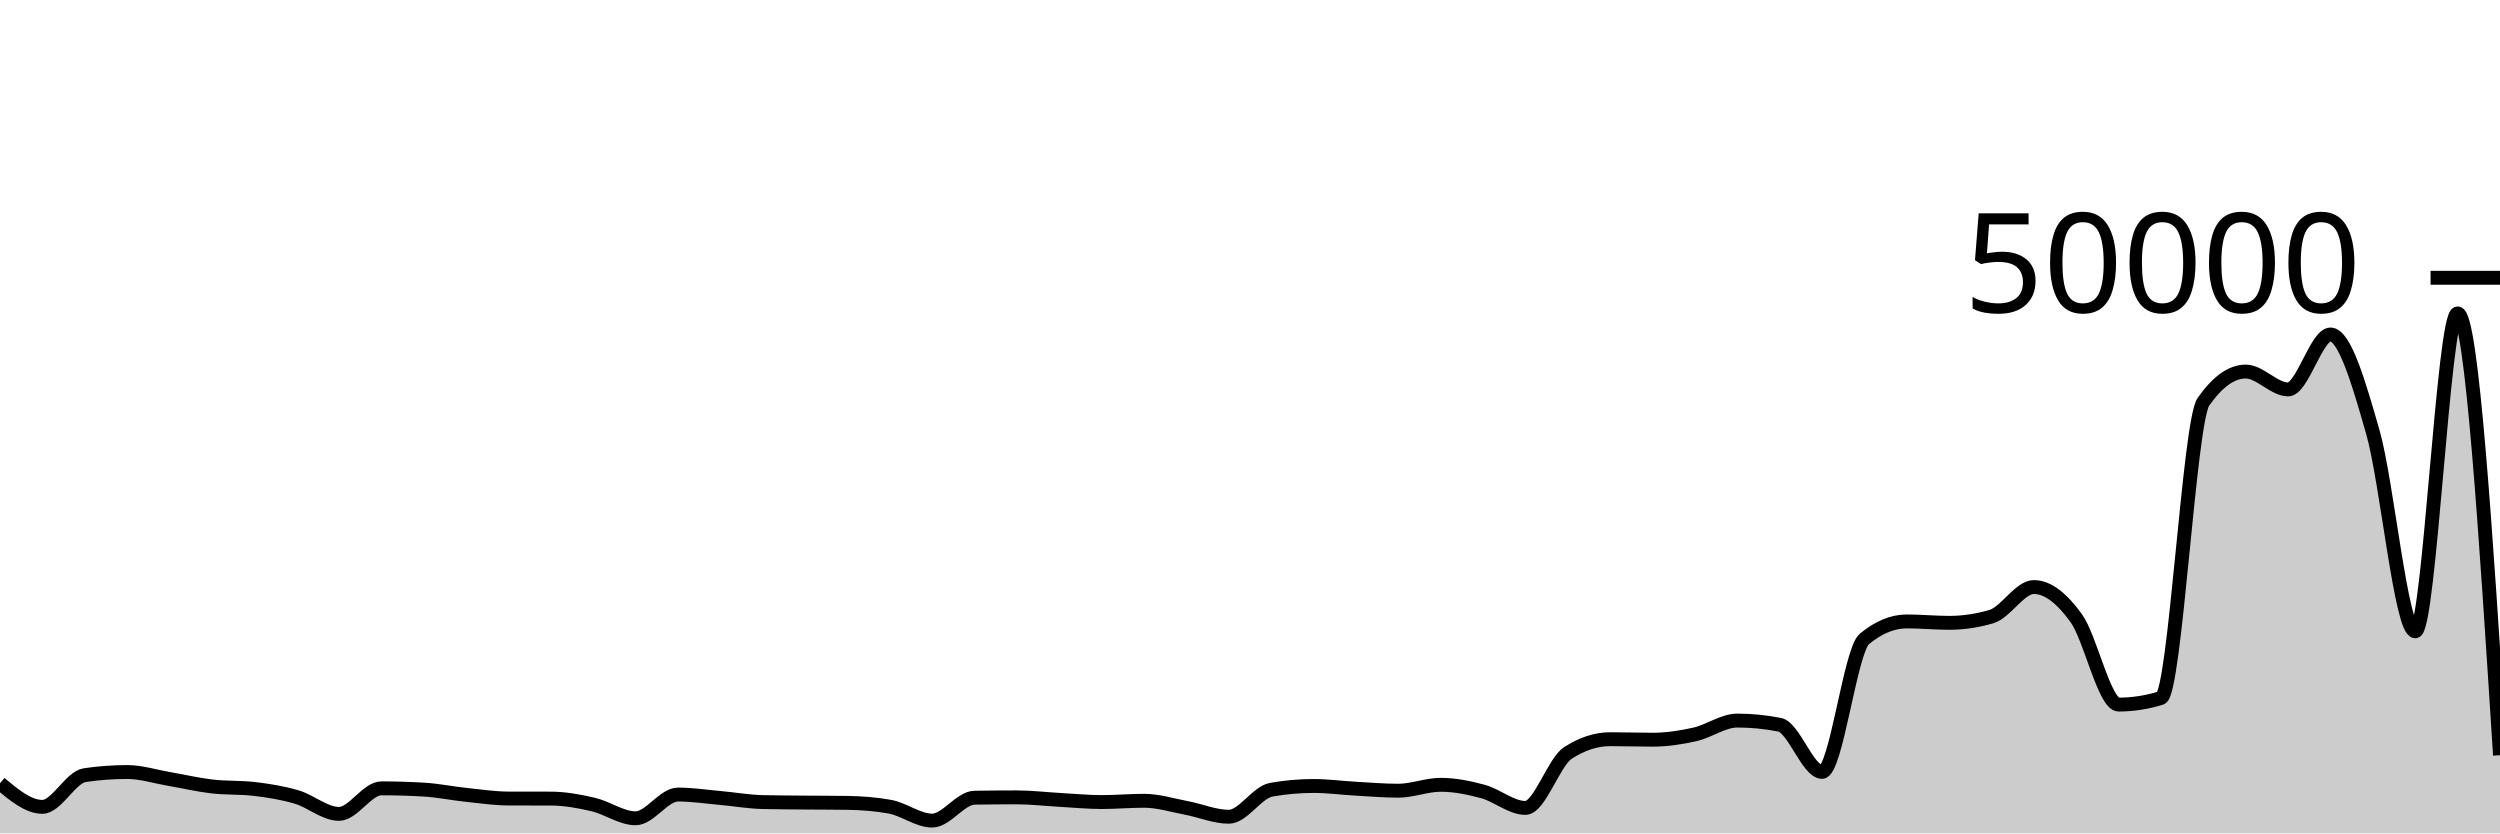
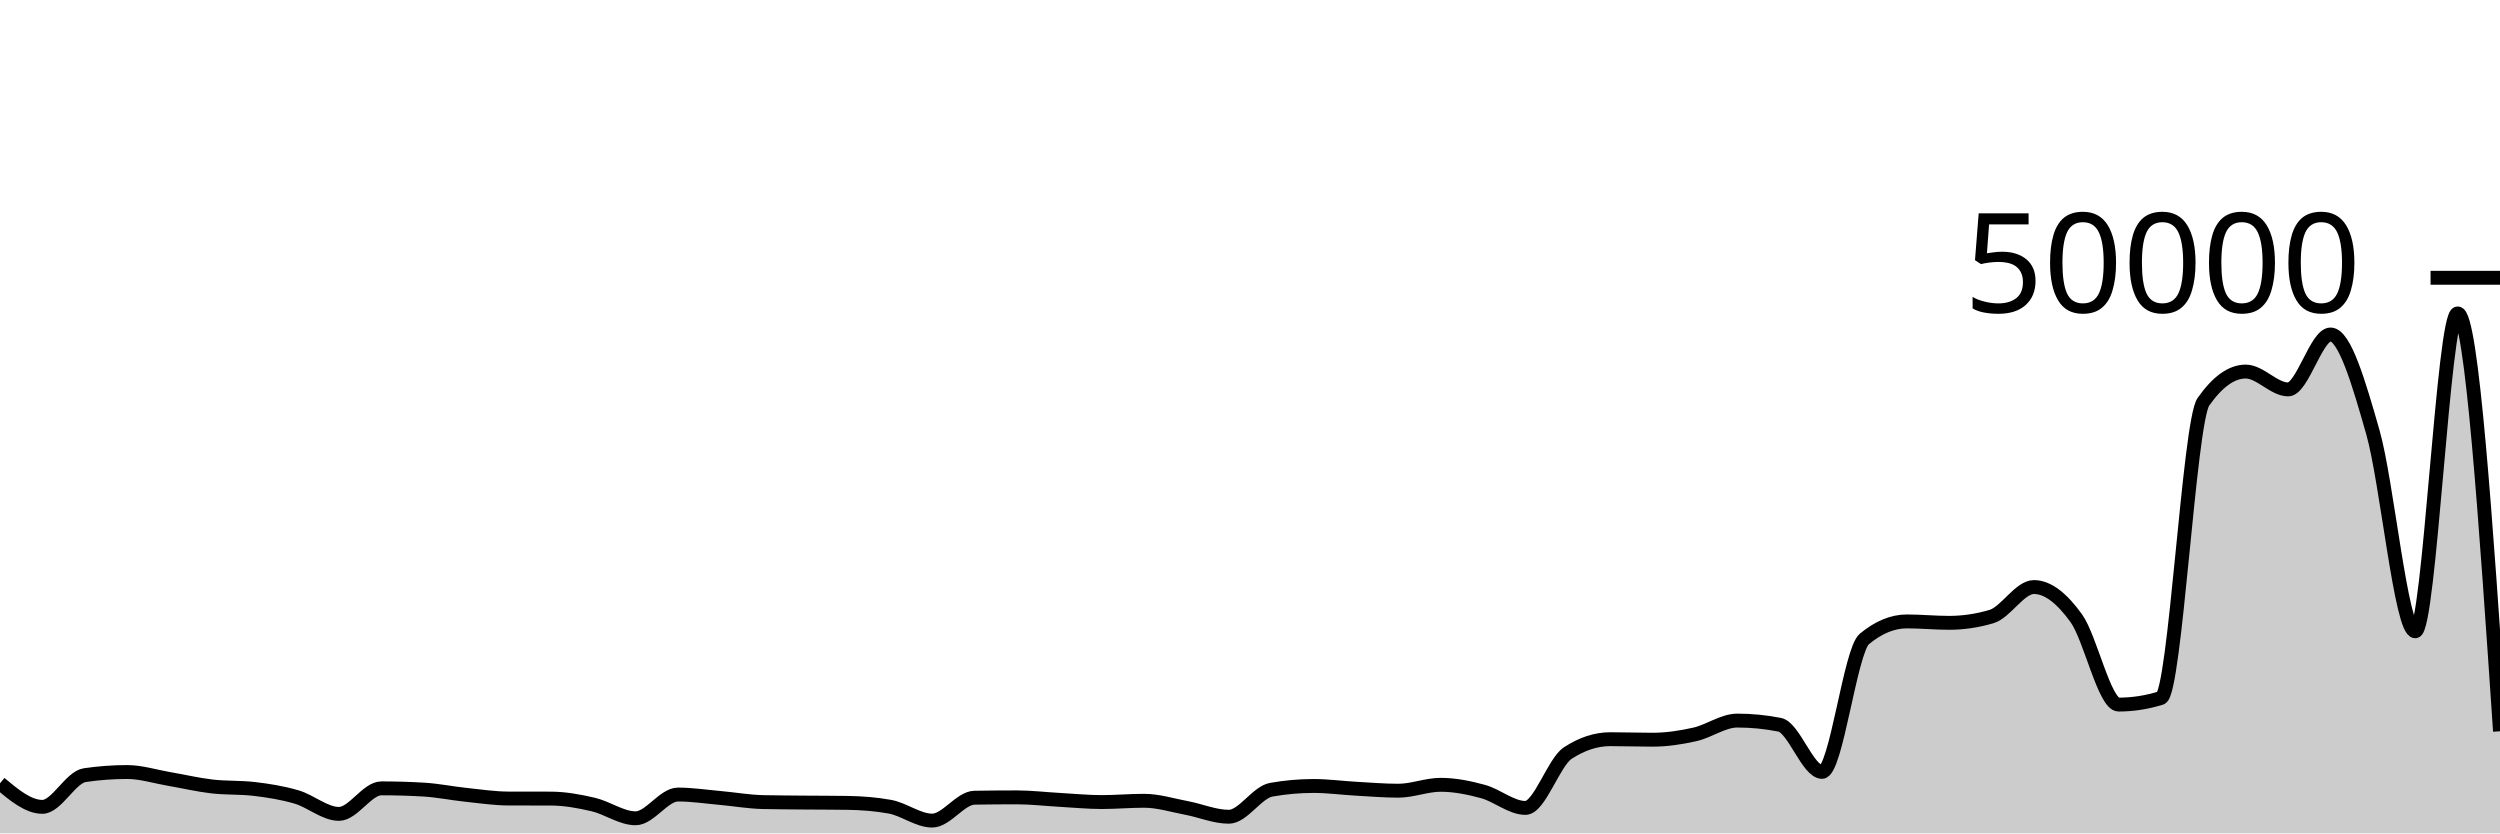
<svg xmlns="http://www.w3.org/2000/svg" viewBox="0 0 180 60">
  <g transform="translate(0,20)">
-     <path class="area" fill="rgba(0, 0, 0, 0.2)" d="M0,36.397C1.017,37.246,2.034,38.094,3.051,38.094C4.068,38.094,5.085,35.96,6.102,35.81C7.119,35.661,8.136,35.586,9.153,35.586C10.169,35.586,11.186,35.917,12.203,36.09C13.22,36.263,14.237,36.505,15.254,36.624C16.271,36.743,17.288,36.684,18.305,36.804C19.322,36.924,20.339,37.085,21.356,37.384C22.373,37.683,23.39,38.6,24.407,38.6C25.424,38.6,26.441,36.761,27.458,36.761C28.475,36.761,29.492,36.791,30.508,36.851C31.525,36.911,32.542,37.122,33.559,37.229C34.576,37.336,35.593,37.49,36.61,37.494C37.627,37.497,38.644,37.495,39.661,37.498C40.678,37.502,41.695,37.688,42.712,37.925C43.729,38.161,44.746,38.917,45.763,38.917C46.78,38.917,47.797,37.207,48.814,37.207C49.831,37.207,50.847,37.364,51.864,37.454C52.881,37.545,53.898,37.726,54.915,37.75C55.932,37.773,56.949,37.775,57.966,37.785C58.983,37.794,60,37.792,61.017,37.807C62.034,37.822,63.051,37.899,64.068,38.082C65.085,38.266,66.102,39.083,67.119,39.083C68.136,39.083,69.153,37.449,70.169,37.434C71.186,37.418,72.203,37.41,73.22,37.41C74.237,37.41,75.254,37.533,76.271,37.589C77.288,37.645,78.305,37.748,79.322,37.748C80.339,37.748,81.356,37.656,82.373,37.656C83.39,37.656,84.407,37.98,85.424,38.171C86.441,38.363,87.458,38.806,88.475,38.806C89.492,38.806,90.508,37.043,91.525,36.862C92.542,36.68,93.559,36.59,94.576,36.59C95.593,36.59,96.61,36.73,97.627,36.787C98.644,36.844,99.661,36.931,100.678,36.931C101.695,36.931,102.712,36.506,103.729,36.506C104.746,36.506,105.763,36.714,106.78,36.991C107.797,37.268,108.814,38.17,109.831,38.17C110.847,38.17,111.864,34.885,112.881,34.22C113.898,33.555,114.915,33.222,115.932,33.222C116.949,33.222,117.966,33.259,118.983,33.259C120,33.259,121.017,33.105,122.034,32.875C123.051,32.646,124.068,31.882,125.085,31.882C126.102,31.882,127.119,31.982,128.136,32.182C129.153,32.382,130.169,35.576,131.186,35.576C132.203,35.576,133.22,26.842,134.237,26.002C135.254,25.162,136.271,24.742,137.288,24.742C138.305,24.742,139.322,24.844,140.339,24.844C141.356,24.844,142.373,24.693,143.39,24.391C144.407,24.089,145.424,22.267,146.441,22.267C147.458,22.267,148.475,23.101,149.492,24.512C150.508,25.923,151.525,30.73,152.542,30.73C153.559,30.73,154.576,30.572,155.593,30.254C156.61,29.937,157.627,10.384,158.644,8.931C159.661,7.478,160.678,6.752,161.695,6.752C162.712,6.752,163.729,8.038,164.746,8.038C165.763,8.038,166.78,4.083,167.797,4.083C168.814,4.083,169.831,7.557,170.847,11.119C171.864,14.681,172.881,25.454,173.898,25.454C174.915,25.454,175.932,2.565,176.949,2.565C177.966,2.565,178.983,18.47,180,34.375L180,40C178.983,40,177.966,40,176.949,40C175.932,40,174.915,40,173.898,40C172.881,40,171.864,40,170.847,40C169.831,40,168.814,40,167.797,40C166.78,40,165.763,40,164.746,40C163.729,40,162.712,40,161.695,40C160.678,40,159.661,40,158.644,40C157.627,40,156.61,40,155.593,40C154.576,40,153.559,40,152.542,40C151.525,40,150.508,40,149.492,40C148.475,40,147.458,40,146.441,40C145.424,40,144.407,40,143.39,40C142.373,40,141.356,40,140.339,40C139.322,40,138.305,40,137.288,40C136.271,40,135.254,40,134.237,40C133.22,40,132.203,40,131.186,40C130.169,40,129.153,40,128.136,40C127.119,40,126.102,40,125.085,40C124.068,40,123.051,40,122.034,40C121.017,40,120,40,118.983,40C117.966,40,116.949,40,115.932,40C114.915,40,113.898,40,112.881,40C111.864,40,110.847,40,109.831,40C108.814,40,107.797,40,106.78,40C105.763,40,104.746,40,103.729,40C102.712,40,101.695,40,100.678,40C99.661,40,98.644,40,97.627,40C96.61,40,95.593,40,94.576,40C93.559,40,92.542,40,91.525,40C90.508,40,89.492,40,88.475,40C87.458,40,86.441,40,85.424,40C84.407,40,83.39,40,82.373,40C81.356,40,80.339,40,79.322,40C78.305,40,77.288,40,76.271,40C75.254,40,74.237,40,73.22,40C72.203,40,71.186,40,70.169,40C69.153,40,68.136,40,67.119,40C66.102,40,65.085,40,64.068,40C63.051,40,62.034,40,61.017,40C60,40,58.983,40,57.966,40C56.949,40,55.932,40,54.915,40C53.898,40,52.881,40,51.864,40C50.847,40,49.831,40,48.814,40C47.797,40,46.78,40,45.763,40C44.746,40,43.729,40,42.712,40C41.695,40,40.678,40,39.661,40C38.644,40,37.627,40,36.61,40C35.593,40,34.576,40,33.559,40C32.542,40,31.525,40,30.508,40C29.492,40,28.475,40,27.458,40C26.441,40,25.424,40,24.407,40C23.39,40,22.373,40,21.356,40C20.339,40,19.322,40,18.305,40C17.288,40,16.271,40,15.254,40C14.237,40,13.22,40,12.203,40C11.186,40,10.169,40,9.153,40C8.136,40,7.119,40,6.102,40C5.085,40,4.068,40,3.051,40C2.034,40,1.017,40,0,40Z" />
-     <path class="line" stroke="black" fill="none" d="M0,36.397C1.017,37.246,2.034,38.094,3.051,38.094C4.068,38.094,5.085,35.96,6.102,35.81C7.119,35.661,8.136,35.586,9.153,35.586C10.169,35.586,11.186,35.917,12.203,36.09C13.22,36.263,14.237,36.505,15.254,36.624C16.271,36.743,17.288,36.684,18.305,36.804C19.322,36.924,20.339,37.085,21.356,37.384C22.373,37.683,23.39,38.6,24.407,38.6C25.424,38.6,26.441,36.761,27.458,36.761C28.475,36.761,29.492,36.791,30.508,36.851C31.525,36.911,32.542,37.122,33.559,37.229C34.576,37.336,35.593,37.49,36.61,37.494C37.627,37.497,38.644,37.495,39.661,37.498C40.678,37.502,41.695,37.688,42.712,37.925C43.729,38.161,44.746,38.917,45.763,38.917C46.78,38.917,47.797,37.207,48.814,37.207C49.831,37.207,50.847,37.364,51.864,37.454C52.881,37.545,53.898,37.726,54.915,37.75C55.932,37.773,56.949,37.775,57.966,37.785C58.983,37.794,60,37.792,61.017,37.807C62.034,37.822,63.051,37.899,64.068,38.082C65.085,38.266,66.102,39.083,67.119,39.083C68.136,39.083,69.153,37.449,70.169,37.434C71.186,37.418,72.203,37.41,73.22,37.41C74.237,37.41,75.254,37.533,76.271,37.589C77.288,37.645,78.305,37.748,79.322,37.748C80.339,37.748,81.356,37.656,82.373,37.656C83.39,37.656,84.407,37.98,85.424,38.171C86.441,38.363,87.458,38.806,88.475,38.806C89.492,38.806,90.508,37.043,91.525,36.862C92.542,36.68,93.559,36.59,94.576,36.59C95.593,36.59,96.61,36.73,97.627,36.787C98.644,36.844,99.661,36.931,100.678,36.931C101.695,36.931,102.712,36.506,103.729,36.506C104.746,36.506,105.763,36.714,106.78,36.991C107.797,37.268,108.814,38.17,109.831,38.17C110.847,38.17,111.864,34.885,112.881,34.22C113.898,33.555,114.915,33.222,115.932,33.222C116.949,33.222,117.966,33.259,118.983,33.259C120,33.259,121.017,33.105,122.034,32.875C123.051,32.646,124.068,31.882,125.085,31.882C126.102,31.882,127.119,31.982,128.136,32.182C129.153,32.382,130.169,35.576,131.186,35.576C132.203,35.576,133.22,26.842,134.237,26.002C135.254,25.162,136.271,24.742,137.288,24.742C138.305,24.742,139.322,24.844,140.339,24.844C141.356,24.844,142.373,24.693,143.39,24.391C144.407,24.089,145.424,22.267,146.441,22.267C147.458,22.267,148.475,23.101,149.492,24.512C150.508,25.923,151.525,30.73,152.542,30.73C153.559,30.73,154.576,30.572,155.593,30.254C156.61,29.937,157.627,10.384,158.644,8.931C159.661,7.478,160.678,6.752,161.695,6.752C162.712,6.752,163.729,8.038,164.746,8.038C165.763,8.038,166.78,4.083,167.797,4.083C168.814,4.083,169.831,7.557,170.847,11.119C171.864,14.681,172.881,25.454,173.898,25.454C174.915,25.454,175.932,2.565,176.949,2.565C177.966,2.565,178.983,18.47,180,34.375" />
+     <path class="area" fill="rgba(0, 0, 0, 0.2)" d="M0,36.397C1.017,37.246,2.034,38.094,3.051,38.094C4.068,38.094,5.085,35.96,6.102,35.81C7.119,35.661,8.136,35.586,9.153,35.586C10.169,35.586,11.186,35.917,12.203,36.09C13.22,36.263,14.237,36.505,15.254,36.624C16.271,36.743,17.288,36.684,18.305,36.804C19.322,36.924,20.339,37.085,21.356,37.384C22.373,37.683,23.39,38.6,24.407,38.6C25.424,38.6,26.441,36.761,27.458,36.761C28.475,36.761,29.492,36.791,30.508,36.851C31.525,36.911,32.542,37.122,33.559,37.229C34.576,37.336,35.593,37.49,36.61,37.494C37.627,37.497,38.644,37.495,39.661,37.498C40.678,37.502,41.695,37.688,42.712,37.925C43.729,38.161,44.746,38.917,45.763,38.917C46.78,38.917,47.797,37.207,48.814,37.207C49.831,37.207,50.847,37.364,51.864,37.454C52.881,37.545,53.898,37.726,54.915,37.75C55.932,37.773,56.949,37.775,57.966,37.785C58.983,37.794,60,37.792,61.017,37.807C62.034,37.822,63.051,37.899,64.068,38.082C65.085,38.266,66.102,39.083,67.119,39.083C68.136,39.083,69.153,37.449,70.169,37.434C71.186,37.418,72.203,37.41,73.22,37.41C74.237,37.41,75.254,37.533,76.271,37.589C77.288,37.645,78.305,37.748,79.322,37.748C80.339,37.748,81.356,37.656,82.373,37.656C83.39,37.656,84.407,37.98,85.424,38.171C86.441,38.363,87.458,38.806,88.475,38.806C89.492,38.806,90.508,37.043,91.525,36.862C92.542,36.68,93.559,36.59,94.576,36.59C95.593,36.59,96.61,36.73,97.627,36.787C98.644,36.844,99.661,36.931,100.678,36.931C101.695,36.931,102.712,36.506,103.729,36.506C104.746,36.506,105.763,36.714,106.78,36.991C107.797,37.268,108.814,38.17,109.831,38.17C110.847,38.17,111.864,34.885,112.881,34.22C113.898,33.555,114.915,33.222,115.932,33.222C116.949,33.222,117.966,33.259,118.983,33.259C120,33.259,121.017,33.105,122.034,32.875C123.051,32.646,124.068,31.882,125.085,31.882C126.102,31.882,127.119,31.982,128.136,32.182C129.153,32.382,130.169,35.576,131.186,35.576C132.203,35.576,133.22,26.842,134.237,26.002C135.254,25.162,136.271,24.742,137.288,24.742C138.305,24.742,139.322,24.844,140.339,24.844C141.356,24.844,142.373,24.693,143.39,24.391C144.407,24.089,145.424,22.267,146.441,22.267C147.458,22.267,148.475,23.101,149.492,24.512C150.508,25.923,151.525,30.73,152.542,30.73C153.559,30.73,154.576,30.572,155.593,30.254C156.61,29.937,157.627,10.384,158.644,8.931C159.661,7.478,160.678,6.752,161.695,6.752C162.712,6.752,163.729,8.038,164.746,8.038C165.763,8.038,166.78,4.083,167.797,4.083C168.814,4.083,169.831,7.557,170.847,11.119C171.864,14.681,172.881,25.454,173.898,25.454C174.915,25.454,175.932,2.565,176.949,2.565C177.966,2.565,178.983,17.608,180,32.651L180,40C178.983,40,177.966,40,176.949,40C175.932,40,174.915,40,173.898,40C172.881,40,171.864,40,170.847,40C169.831,40,168.814,40,167.797,40C166.78,40,165.763,40,164.746,40C163.729,40,162.712,40,161.695,40C160.678,40,159.661,40,158.644,40C157.627,40,156.61,40,155.593,40C154.576,40,153.559,40,152.542,40C151.525,40,150.508,40,149.492,40C148.475,40,147.458,40,146.441,40C145.424,40,144.407,40,143.39,40C142.373,40,141.356,40,140.339,40C139.322,40,138.305,40,137.288,40C136.271,40,135.254,40,134.237,40C133.22,40,132.203,40,131.186,40C130.169,40,129.153,40,128.136,40C127.119,40,126.102,40,125.085,40C124.068,40,123.051,40,122.034,40C121.017,40,120,40,118.983,40C117.966,40,116.949,40,115.932,40C114.915,40,113.898,40,112.881,40C111.864,40,110.847,40,109.831,40C108.814,40,107.797,40,106.78,40C105.763,40,104.746,40,103.729,40C102.712,40,101.695,40,100.678,40C99.661,40,98.644,40,97.627,40C96.61,40,95.593,40,94.576,40C93.559,40,92.542,40,91.525,40C90.508,40,89.492,40,88.475,40C87.458,40,86.441,40,85.424,40C84.407,40,83.39,40,82.373,40C81.356,40,80.339,40,79.322,40C78.305,40,77.288,40,76.271,40C75.254,40,74.237,40,73.22,40C72.203,40,71.186,40,70.169,40C69.153,40,68.136,40,67.119,40C66.102,40,65.085,40,64.068,40C63.051,40,62.034,40,61.017,40C60,40,58.983,40,57.966,40C56.949,40,55.932,40,54.915,40C53.898,40,52.881,40,51.864,40C50.847,40,49.831,40,48.814,40C47.797,40,46.78,40,45.763,40C44.746,40,43.729,40,42.712,40C41.695,40,40.678,40,39.661,40C38.644,40,37.627,40,36.61,40C35.593,40,34.576,40,33.559,40C32.542,40,31.525,40,30.508,40C29.492,40,28.475,40,27.458,40C26.441,40,25.424,40,24.407,40C23.39,40,22.373,40,21.356,40C20.339,40,19.322,40,18.305,40C17.288,40,16.271,40,15.254,40C14.237,40,13.22,40,12.203,40C11.186,40,10.169,40,9.153,40C8.136,40,7.119,40,6.102,40C5.085,40,4.068,40,3.051,40C2.034,40,1.017,40,0,40Z" />
+     <path class="line" stroke="black" fill="none" d="M0,36.397C1.017,37.246,2.034,38.094,3.051,38.094C4.068,38.094,5.085,35.96,6.102,35.81C7.119,35.661,8.136,35.586,9.153,35.586C10.169,35.586,11.186,35.917,12.203,36.09C13.22,36.263,14.237,36.505,15.254,36.624C16.271,36.743,17.288,36.684,18.305,36.804C19.322,36.924,20.339,37.085,21.356,37.384C22.373,37.683,23.39,38.6,24.407,38.6C25.424,38.6,26.441,36.761,27.458,36.761C28.475,36.761,29.492,36.791,30.508,36.851C31.525,36.911,32.542,37.122,33.559,37.229C34.576,37.336,35.593,37.49,36.61,37.494C37.627,37.497,38.644,37.495,39.661,37.498C40.678,37.502,41.695,37.688,42.712,37.925C43.729,38.161,44.746,38.917,45.763,38.917C46.78,38.917,47.797,37.207,48.814,37.207C49.831,37.207,50.847,37.364,51.864,37.454C52.881,37.545,53.898,37.726,54.915,37.75C55.932,37.773,56.949,37.775,57.966,37.785C58.983,37.794,60,37.792,61.017,37.807C62.034,37.822,63.051,37.899,64.068,38.082C65.085,38.266,66.102,39.083,67.119,39.083C68.136,39.083,69.153,37.449,70.169,37.434C71.186,37.418,72.203,37.41,73.22,37.41C74.237,37.41,75.254,37.533,76.271,37.589C77.288,37.645,78.305,37.748,79.322,37.748C80.339,37.748,81.356,37.656,82.373,37.656C83.39,37.656,84.407,37.98,85.424,38.171C86.441,38.363,87.458,38.806,88.475,38.806C89.492,38.806,90.508,37.043,91.525,36.862C92.542,36.68,93.559,36.59,94.576,36.59C95.593,36.59,96.61,36.73,97.627,36.787C98.644,36.844,99.661,36.931,100.678,36.931C101.695,36.931,102.712,36.506,103.729,36.506C104.746,36.506,105.763,36.714,106.78,36.991C107.797,37.268,108.814,38.17,109.831,38.17C110.847,38.17,111.864,34.885,112.881,34.22C113.898,33.555,114.915,33.222,115.932,33.222C116.949,33.222,117.966,33.259,118.983,33.259C120,33.259,121.017,33.105,122.034,32.875C123.051,32.646,124.068,31.882,125.085,31.882C126.102,31.882,127.119,31.982,128.136,32.182C129.153,32.382,130.169,35.576,131.186,35.576C132.203,35.576,133.22,26.842,134.237,26.002C135.254,25.162,136.271,24.742,137.288,24.742C138.305,24.742,139.322,24.844,140.339,24.844C141.356,24.844,142.373,24.693,143.39,24.391C144.407,24.089,145.424,22.267,146.441,22.267C147.458,22.267,148.475,23.101,149.492,24.512C150.508,25.923,151.525,30.73,152.542,30.73C153.559,30.73,154.576,30.572,155.593,30.254C156.61,29.937,157.627,10.384,158.644,8.931C159.661,7.478,160.678,6.752,161.695,6.752C162.712,6.752,163.729,8.038,164.746,8.038C165.763,8.038,166.78,4.083,167.797,4.083C168.814,4.083,169.831,7.557,170.847,11.119C171.864,14.681,172.881,25.454,173.898,25.454C174.915,25.454,175.932,2.565,176.949,2.565C177.966,2.565,178.983,17.608,180,32.651" />
    <path class="axis-ceiling" stroke-width="1" stroke="black" fill="none" d="M175,0L180,0" />
    <text class="axis-ceiling-label" font-family="sans-serif" text-anchor="end" font-size="10px" x="170" y="2.5">50000</text>
  </g>
</svg>
